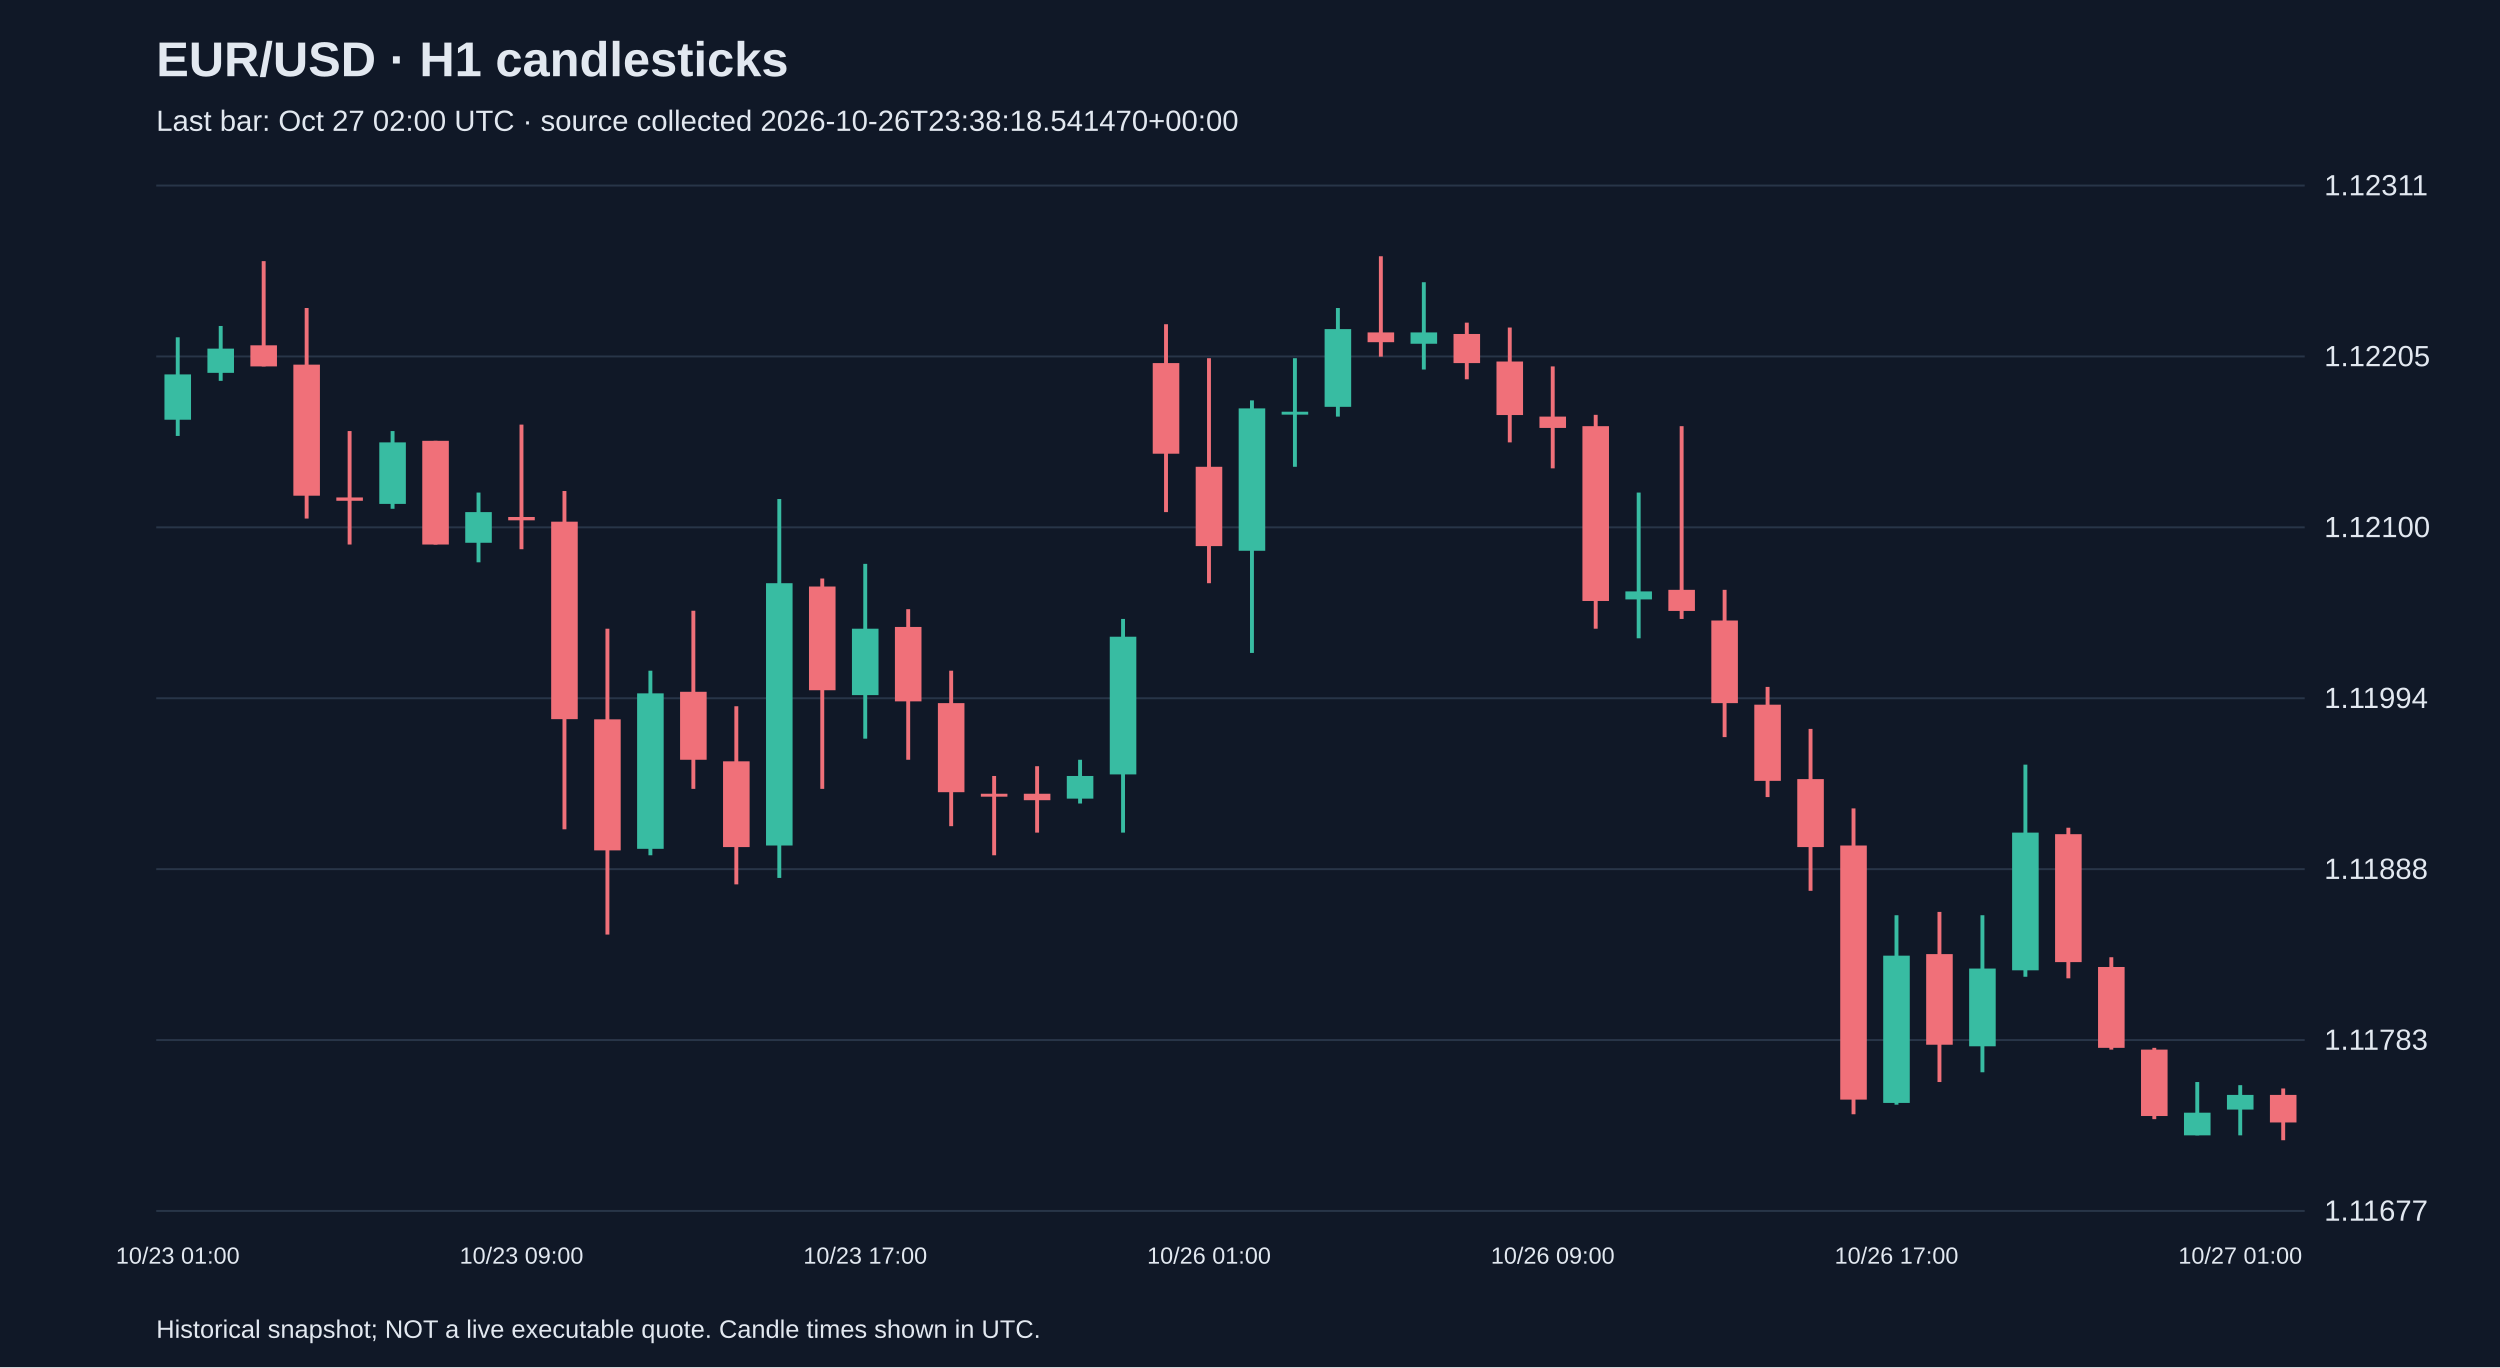
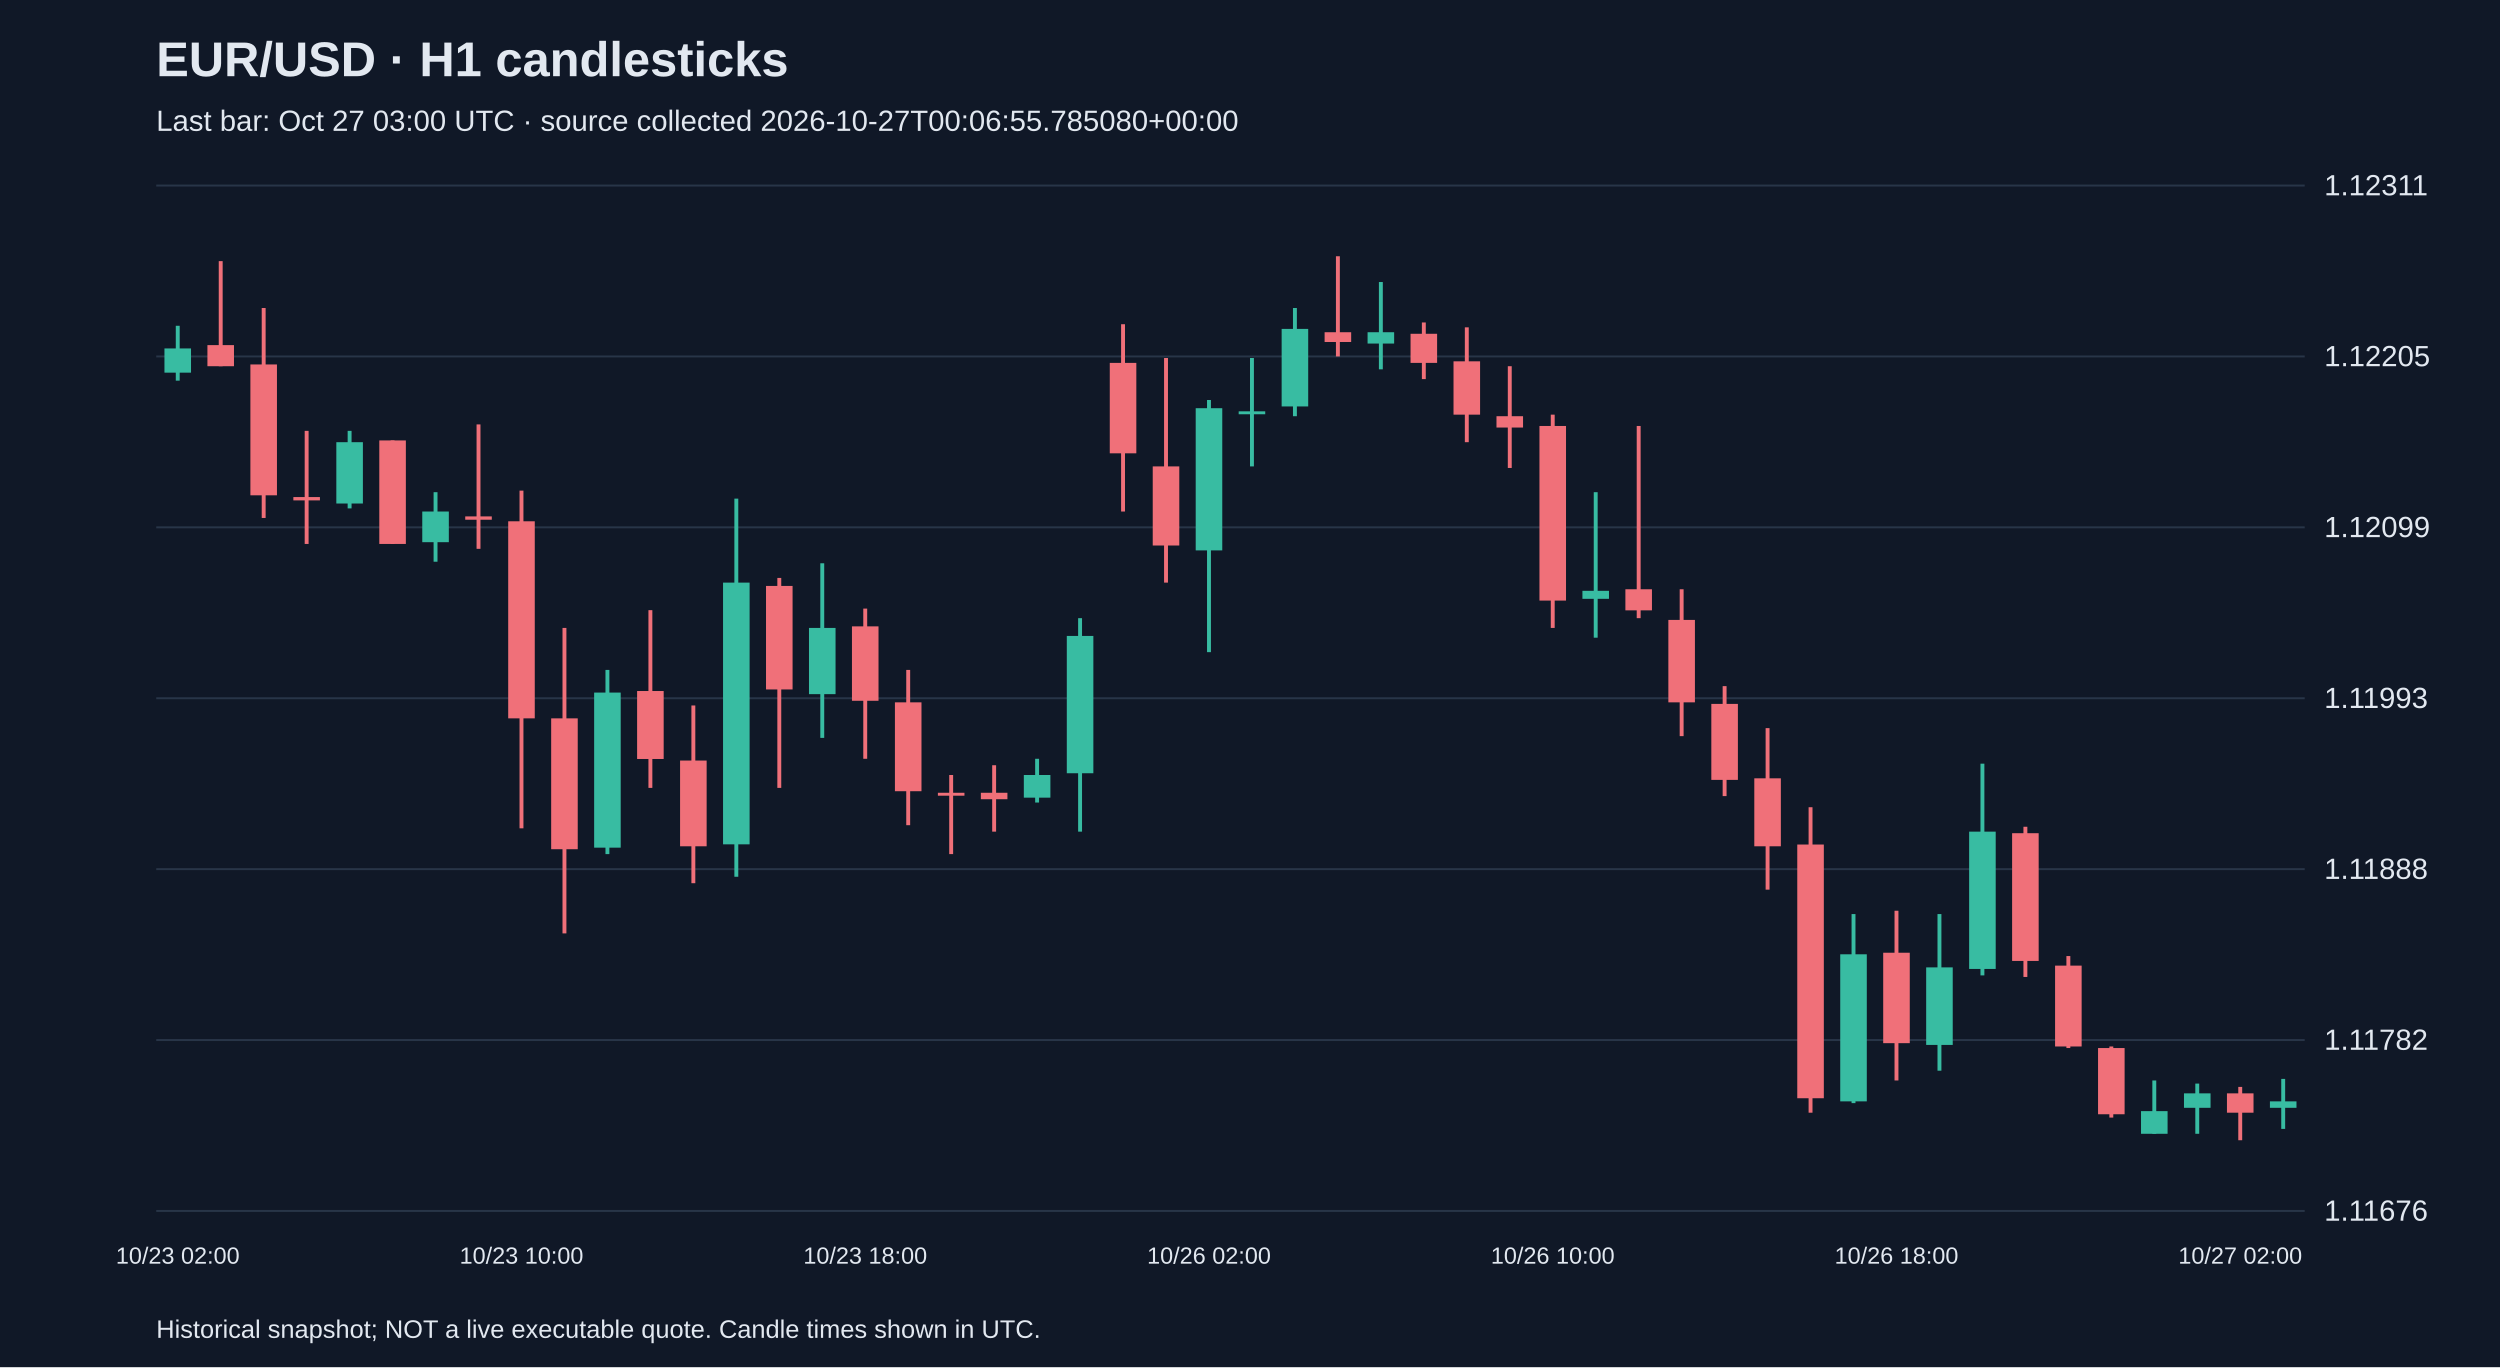
<svg xmlns="http://www.w3.org/2000/svg" viewBox="0 0 1280 700">
  <rect width="100%" height="100%" fill="#101827" />
  <style>text{font-family:Arial,sans-serif;fill:#e2e8f0}</style>
  <text x="80" y="39" font-size="25" font-weight="bold">EUR/USD · H1 candlesticks</text>
-   <text x="80" y="67" font-size="15" fill="#a6b1c5">Last bar: Oct 27 02:00 UTC · source collected 2026-10-26T23:38:18.541470+00:00</text>
+   <text x="80" y="67" font-size="15" fill="#a6b1c5">Last bar: Oct 27 03:00 UTC · source collected 2026-10-27T00:06:55.785080+00:00</text>
  <line x1="80" y1="620.0" x2="1180" y2="620.0" stroke="#283548" />
-   <text x="1190" y="625.0" font-size="15">1.11677</text>
+   <text x="1190" y="625.0" font-size="15">1.11676</text>
  <line x1="80" y1="532.5" x2="1180" y2="532.5" stroke="#283548" />
-   <text x="1190" y="537.5" font-size="15">1.11783</text>
+   <text x="1190" y="537.5" font-size="15">1.11782</text>
  <line x1="80" y1="445.0" x2="1180" y2="445.0" stroke="#283548" />
  <text x="1190" y="450.0" font-size="15">1.11888</text>
  <line x1="80" y1="357.5" x2="1180" y2="357.5" stroke="#283548" />
-   <text x="1190" y="362.5" font-size="15">1.11994</text>
+   <text x="1190" y="362.5" font-size="15">1.11993</text>
  <line x1="80" y1="270.0" x2="1180" y2="270.0" stroke="#283548" />
-   <text x="1190" y="275.0" font-size="15">1.12100</text>
+   <text x="1190" y="275.0" font-size="15">1.12099</text>
  <line x1="80" y1="182.5" x2="1180" y2="182.5" stroke="#283548" />
  <text x="1190" y="187.5" font-size="15">1.12205</text>
  <line x1="80" y1="95.0" x2="1180" y2="95.0" stroke="#283548" />
  <text x="1190" y="100.0" font-size="15">1.12311</text>
-   <line x1="91.0" y1="172.7" x2="91.0" y2="223.2" stroke="#38bca2" stroke-width="2" />
-   <rect x="84.2" y="191.7" width="13.6" height="23.2" fill="#38bca2" />
-   <text x="91.0" y="647" text-anchor="middle" font-size="12">10/23 01:00</text>
-   <line x1="113.0" y1="166.9" x2="113.0" y2="195.0" stroke="#38bca2" stroke-width="2" />
-   <rect x="106.2" y="178.5" width="13.6" height="12.4" fill="#38bca2" />
-   <line x1="135.0" y1="133.7" x2="135.0" y2="187.6" stroke="#f07079" stroke-width="2" />
-   <rect x="128.2" y="176.8" width="13.6" height="10.8" fill="#f07079" />
-   <line x1="157.0" y1="157.7" x2="157.0" y2="265.5" stroke="#f07079" stroke-width="2" />
-   <rect x="150.2" y="186.7" width="13.6" height="67.1" fill="#f07079" />
-   <line x1="179.0" y1="220.7" x2="179.0" y2="278.8" stroke="#f07079" stroke-width="2" />
-   <rect x="172.2" y="254.7" width="13.6" height="1.7" fill="#f07079" />
-   <line x1="201.0" y1="220.7" x2="201.0" y2="260.5" stroke="#38bca2" stroke-width="2" />
-   <rect x="194.2" y="226.5" width="13.6" height="31.5" fill="#38bca2" />
-   <line x1="223.0" y1="225.7" x2="223.0" y2="278.8" stroke="#f07079" stroke-width="2" />
-   <rect x="216.2" y="225.7" width="13.6" height="53.1" fill="#f07079" />
-   <line x1="245.0" y1="252.2" x2="245.0" y2="287.9" stroke="#38bca2" stroke-width="2" />
-   <rect x="238.2" y="262.2" width="13.6" height="15.7" fill="#38bca2" />
-   <line x1="267.0" y1="217.4" x2="267.0" y2="281.2" stroke="#f07079" stroke-width="2" />
-   <rect x="260.2" y="264.7" width="13.6" height="1.7" fill="#f07079" />
-   <text x="267.0" y="647" text-anchor="middle" font-size="12">10/23 09:00</text>
-   <line x1="289.0" y1="251.4" x2="289.0" y2="424.6" stroke="#f07079" stroke-width="2" />
-   <rect x="282.2" y="267.1" width="13.6" height="101.1" fill="#f07079" />
-   <line x1="311.0" y1="321.9" x2="311.0" y2="478.5" stroke="#f07079" stroke-width="2" />
-   <rect x="304.2" y="368.3" width="13.6" height="67.1" fill="#f07079" />
-   <line x1="333.0" y1="343.4" x2="333.0" y2="437.9" stroke="#38bca2" stroke-width="2" />
-   <rect x="326.2" y="355.0" width="13.6" height="79.6" fill="#38bca2" />
-   <line x1="355.0" y1="312.7" x2="355.0" y2="403.9" stroke="#f07079" stroke-width="2" />
-   <rect x="348.2" y="354.2" width="13.6" height="34.8" fill="#f07079" />
-   <line x1="377.0" y1="361.6" x2="377.0" y2="452.8" stroke="#f07079" stroke-width="2" />
-   <rect x="370.2" y="389.8" width="13.6" height="43.9" fill="#f07079" />
-   <line x1="399.0" y1="255.5" x2="399.0" y2="449.5" stroke="#38bca2" stroke-width="2" />
-   <rect x="392.2" y="298.6" width="13.6" height="134.3" fill="#38bca2" />
-   <line x1="421.0" y1="296.2" x2="421.0" y2="403.9" stroke="#f07079" stroke-width="2" />
-   <rect x="414.2" y="300.3" width="13.6" height="53.1" fill="#f07079" />
-   <line x1="443.0" y1="288.7" x2="443.0" y2="378.2" stroke="#38bca2" stroke-width="2" />
-   <rect x="436.2" y="321.9" width="13.6" height="34.0" fill="#38bca2" />
-   <text x="443.0" y="647" text-anchor="middle" font-size="12">10/23 17:00</text>
-   <line x1="465.0" y1="311.9" x2="465.0" y2="389.0" stroke="#f07079" stroke-width="2" />
-   <rect x="458.2" y="321.0" width="13.6" height="38.1" fill="#f07079" />
-   <line x1="487.0" y1="343.4" x2="487.0" y2="423.0" stroke="#f07079" stroke-width="2" />
-   <rect x="480.2" y="360.0" width="13.6" height="45.6" fill="#f07079" />
-   <line x1="509.0" y1="397.3" x2="509.0" y2="437.9" stroke="#f07079" stroke-width="2" />
-   <rect x="502.2" y="406.4" width="13.6" height="1.5" fill="#f07079" />
-   <line x1="531.0" y1="392.3" x2="531.0" y2="426.3" stroke="#f07079" stroke-width="2" />
-   <rect x="524.2" y="406.4" width="13.6" height="3.3" fill="#f07079" />
-   <line x1="553.0" y1="389.0" x2="553.0" y2="411.4" stroke="#38bca2" stroke-width="2" />
-   <rect x="546.2" y="397.3" width="13.6" height="11.6" fill="#38bca2" />
-   <line x1="575.0" y1="316.9" x2="575.0" y2="426.3" stroke="#38bca2" stroke-width="2" />
-   <rect x="568.2" y="326.0" width="13.6" height="70.5" fill="#38bca2" />
-   <line x1="597.0" y1="166.0" x2="597.0" y2="262.2" stroke="#f07079" stroke-width="2" />
-   <rect x="590.2" y="185.9" width="13.6" height="46.4" fill="#f07079" />
-   <line x1="619.0" y1="183.4" x2="619.0" y2="298.6" stroke="#f07079" stroke-width="2" />
-   <rect x="612.2" y="239.0" width="13.6" height="40.6" fill="#f07079" />
-   <text x="619.0" y="647" text-anchor="middle" font-size="12">10/26 01:00</text>
-   <line x1="641.0" y1="205.0" x2="641.0" y2="334.3" stroke="#38bca2" stroke-width="2" />
-   <rect x="634.2" y="209.1" width="13.6" height="72.9" fill="#38bca2" />
-   <line x1="663.0" y1="183.4" x2="663.0" y2="239.0" stroke="#38bca2" stroke-width="2" />
-   <rect x="656.2" y="210.8" width="13.6" height="1.5" fill="#38bca2" />
-   <line x1="685.0" y1="157.7" x2="685.0" y2="213.3" stroke="#38bca2" stroke-width="2" />
-   <rect x="678.2" y="168.5" width="13.6" height="39.8" fill="#38bca2" />
-   <line x1="707.0" y1="131.2" x2="707.0" y2="182.6" stroke="#f07079" stroke-width="2" />
-   <rect x="700.2" y="170.2" width="13.6" height="5.0" fill="#f07079" />
-   <line x1="729.0" y1="144.5" x2="729.0" y2="189.2" stroke="#38bca2" stroke-width="2" />
-   <rect x="722.2" y="170.2" width="13.6" height="5.8" fill="#38bca2" />
-   <line x1="751.0" y1="165.2" x2="751.0" y2="194.2" stroke="#f07079" stroke-width="2" />
-   <rect x="744.2" y="171.0" width="13.6" height="14.9" fill="#f07079" />
-   <line x1="773.0" y1="167.7" x2="773.0" y2="226.5" stroke="#f07079" stroke-width="2" />
-   <rect x="766.2" y="185.1" width="13.6" height="27.4" fill="#f07079" />
-   <line x1="795.0" y1="187.6" x2="795.0" y2="239.8" stroke="#f07079" stroke-width="2" />
-   <rect x="788.2" y="213.3" width="13.6" height="5.8" fill="#f07079" />
-   <text x="795.0" y="647" text-anchor="middle" font-size="12">10/26 09:00</text>
-   <line x1="817.0" y1="212.4" x2="817.0" y2="321.9" stroke="#f07079" stroke-width="2" />
-   <rect x="810.2" y="218.2" width="13.6" height="89.5" fill="#f07079" />
-   <line x1="839.0" y1="252.2" x2="839.0" y2="326.8" stroke="#38bca2" stroke-width="2" />
-   <rect x="832.2" y="302.8" width="13.6" height="4.1" fill="#38bca2" />
-   <line x1="861.0" y1="218.2" x2="861.0" y2="316.9" stroke="#f07079" stroke-width="2" />
-   <rect x="854.2" y="302.0" width="13.6" height="10.8" fill="#f07079" />
-   <line x1="883.0" y1="302.0" x2="883.0" y2="377.4" stroke="#f07079" stroke-width="2" />
-   <rect x="876.2" y="317.7" width="13.6" height="42.3" fill="#f07079" />
-   <line x1="905.0" y1="351.7" x2="905.0" y2="408.1" stroke="#f07079" stroke-width="2" />
-   <rect x="898.2" y="360.8" width="13.6" height="39.0" fill="#f07079" />
-   <line x1="927.0" y1="373.2" x2="927.0" y2="456.1" stroke="#f07079" stroke-width="2" />
-   <rect x="920.2" y="398.9" width="13.6" height="34.8" fill="#f07079" />
-   <line x1="949.0" y1="413.9" x2="949.0" y2="570.5" stroke="#f07079" stroke-width="2" />
-   <rect x="942.2" y="432.9" width="13.6" height="130.1" fill="#f07079" />
-   <line x1="971.0" y1="468.6" x2="971.0" y2="565.6" stroke="#38bca2" stroke-width="2" />
-   <rect x="964.2" y="489.3" width="13.6" height="75.4" fill="#38bca2" />
-   <text x="971.0" y="647" text-anchor="middle" font-size="12">10/26 17:00</text>
-   <line x1="993.0" y1="466.9" x2="993.0" y2="554.0" stroke="#f07079" stroke-width="2" />
-   <rect x="986.2" y="488.5" width="13.6" height="46.4" fill="#f07079" />
-   <line x1="1015.0" y1="468.6" x2="1015.0" y2="549.0" stroke="#38bca2" stroke-width="2" />
-   <rect x="1008.2" y="495.9" width="13.6" height="39.8" fill="#38bca2" />
-   <line x1="1037.0" y1="391.5" x2="1037.0" y2="500.1" stroke="#38bca2" stroke-width="2" />
-   <rect x="1030.2" y="426.3" width="13.6" height="70.5" fill="#38bca2" />
-   <line x1="1059.0" y1="423.8" x2="1059.0" y2="500.9" stroke="#f07079" stroke-width="2" />
-   <rect x="1052.2" y="427.1" width="13.6" height="65.5" fill="#f07079" />
-   <line x1="1081.0" y1="490.1" x2="1081.0" y2="537.4" stroke="#f07079" stroke-width="2" />
-   <rect x="1074.2" y="495.1" width="13.6" height="41.4" fill="#f07079" />
-   <line x1="1103.0" y1="536.5" x2="1103.0" y2="573.0" stroke="#f07079" stroke-width="2" />
-   <rect x="1096.2" y="537.4" width="13.6" height="34.0" fill="#f07079" />
-   <line x1="1125.0" y1="554.0" x2="1125.0" y2="581.3" stroke="#38bca2" stroke-width="2" />
-   <rect x="1118.2" y="569.7" width="13.6" height="11.6" fill="#38bca2" />
-   <line x1="1147.0" y1="555.6" x2="1147.0" y2="581.3" stroke="#38bca2" stroke-width="2" />
-   <rect x="1140.2" y="560.6" width="13.6" height="7.5" fill="#38bca2" />
-   <text x="1147.0" y="647" text-anchor="middle" font-size="12">10/27 01:00</text>
-   <line x1="1169.0" y1="557.3" x2="1169.0" y2="583.8" stroke="#f07079" stroke-width="2" />
-   <rect x="1162.2" y="560.6" width="13.6" height="14.1" fill="#f07079" />
+   <line x1="91.0" y1="166.8" x2="91.0" y2="194.9" stroke="#38bca2" stroke-width="2" />
+   <rect x="84.2" y="178.4" width="13.6" height="12.4" fill="#38bca2" />
+   <text x="91.0" y="647" text-anchor="middle" font-size="12">10/23 02:00</text>
+   <line x1="113.0" y1="133.7" x2="113.0" y2="187.5" stroke="#f07079" stroke-width="2" />
+   <rect x="106.2" y="176.7" width="13.6" height="10.8" fill="#f07079" />
+   <line x1="135.0" y1="157.7" x2="135.0" y2="265.2" stroke="#f07079" stroke-width="2" />
+   <rect x="128.2" y="186.6" width="13.6" height="67.0" fill="#f07079" />
+   <line x1="157.0" y1="220.6" x2="157.0" y2="278.5" stroke="#f07079" stroke-width="2" />
+   <rect x="150.2" y="254.5" width="13.6" height="1.7" fill="#f07079" />
+   <line x1="179.0" y1="220.6" x2="179.0" y2="260.3" stroke="#38bca2" stroke-width="2" />
+   <rect x="172.2" y="226.4" width="13.6" height="31.4" fill="#38bca2" />
+   <line x1="201.0" y1="225.5" x2="201.0" y2="278.5" stroke="#f07079" stroke-width="2" />
+   <rect x="194.2" y="225.5" width="13.6" height="53.0" fill="#f07079" />
+   <line x1="223.0" y1="252.0" x2="223.0" y2="287.6" stroke="#38bca2" stroke-width="2" />
+   <rect x="216.2" y="261.9" width="13.6" height="15.7" fill="#38bca2" />
+   <line x1="245.0" y1="217.3" x2="245.0" y2="281.0" stroke="#f07079" stroke-width="2" />
+   <rect x="238.2" y="264.4" width="13.6" height="1.7" fill="#f07079" />
+   <line x1="267.0" y1="251.2" x2="267.0" y2="424.1" stroke="#f07079" stroke-width="2" />
+   <rect x="260.2" y="266.9" width="13.6" height="100.9" fill="#f07079" />
+   <text x="267.0" y="647" text-anchor="middle" font-size="12">10/23 10:00</text>
+   <line x1="289.0" y1="321.5" x2="289.0" y2="477.9" stroke="#f07079" stroke-width="2" />
+   <rect x="282.2" y="367.8" width="13.6" height="67.0" fill="#f07079" />
+   <line x1="311.0" y1="343.0" x2="311.0" y2="437.3" stroke="#38bca2" stroke-width="2" />
+   <rect x="304.2" y="354.6" width="13.6" height="79.4" fill="#38bca2" />
+   <line x1="333.0" y1="312.4" x2="333.0" y2="403.4" stroke="#f07079" stroke-width="2" />
+   <rect x="326.2" y="353.8" width="13.6" height="34.8" fill="#f07079" />
+   <line x1="355.0" y1="361.2" x2="355.0" y2="452.2" stroke="#f07079" stroke-width="2" />
+   <rect x="348.2" y="389.4" width="13.6" height="43.9" fill="#f07079" />
+   <line x1="377.0" y1="255.3" x2="377.0" y2="448.9" stroke="#38bca2" stroke-width="2" />
+   <rect x="370.2" y="298.3" width="13.6" height="134.0" fill="#38bca2" />
+   <line x1="399.0" y1="295.9" x2="399.0" y2="403.4" stroke="#f07079" stroke-width="2" />
+   <rect x="392.2" y="300.0" width="13.6" height="53.0" fill="#f07079" />
+   <line x1="421.0" y1="288.4" x2="421.0" y2="377.8" stroke="#38bca2" stroke-width="2" />
+   <rect x="414.2" y="321.5" width="13.6" height="33.9" fill="#38bca2" />
+   <line x1="443.0" y1="311.6" x2="443.0" y2="388.5" stroke="#f07079" stroke-width="2" />
+   <rect x="436.2" y="320.7" width="13.6" height="38.1" fill="#f07079" />
+   <text x="443.0" y="647" text-anchor="middle" font-size="12">10/23 18:00</text>
+   <line x1="465.0" y1="343.0" x2="465.0" y2="422.5" stroke="#f07079" stroke-width="2" />
+   <rect x="458.2" y="359.6" width="13.6" height="45.5" fill="#f07079" />
+   <line x1="487.0" y1="396.8" x2="487.0" y2="437.3" stroke="#f07079" stroke-width="2" />
+   <rect x="480.2" y="405.9" width="13.6" height="1.5" fill="#f07079" />
+   <line x1="509.0" y1="391.8" x2="509.0" y2="425.8" stroke="#f07079" stroke-width="2" />
+   <rect x="502.2" y="405.9" width="13.6" height="3.3" fill="#f07079" />
+   <line x1="531.0" y1="388.5" x2="531.0" y2="410.9" stroke="#38bca2" stroke-width="2" />
+   <rect x="524.2" y="396.8" width="13.6" height="11.6" fill="#38bca2" />
+   <line x1="553.0" y1="316.5" x2="553.0" y2="425.8" stroke="#38bca2" stroke-width="2" />
+   <rect x="546.2" y="325.6" width="13.6" height="70.3" fill="#38bca2" />
+   <line x1="575.0" y1="166.0" x2="575.0" y2="261.9" stroke="#f07079" stroke-width="2" />
+   <rect x="568.2" y="185.8" width="13.6" height="46.3" fill="#f07079" />
+   <line x1="597.0" y1="183.3" x2="597.0" y2="298.3" stroke="#f07079" stroke-width="2" />
+   <rect x="590.2" y="238.8" width="13.6" height="40.5" fill="#f07079" />
+   <line x1="619.0" y1="204.8" x2="619.0" y2="333.9" stroke="#38bca2" stroke-width="2" />
+   <rect x="612.2" y="209.0" width="13.6" height="72.8" fill="#38bca2" />
+   <text x="619.0" y="647" text-anchor="middle" font-size="12">10/26 02:00</text>
+   <line x1="641.0" y1="183.3" x2="641.0" y2="238.8" stroke="#38bca2" stroke-width="2" />
+   <rect x="634.2" y="210.6" width="13.6" height="1.5" fill="#38bca2" />
+   <line x1="663.0" y1="157.7" x2="663.0" y2="213.1" stroke="#38bca2" stroke-width="2" />
+   <rect x="656.2" y="168.4" width="13.6" height="39.7" fill="#38bca2" />
+   <line x1="685.0" y1="131.2" x2="685.0" y2="182.5" stroke="#f07079" stroke-width="2" />
+   <rect x="678.2" y="170.1" width="13.6" height="5.0" fill="#f07079" />
+   <line x1="707.0" y1="144.4" x2="707.0" y2="189.1" stroke="#38bca2" stroke-width="2" />
+   <rect x="700.2" y="170.1" width="13.6" height="5.8" fill="#38bca2" />
+   <line x1="729.0" y1="165.1" x2="729.0" y2="194.1" stroke="#f07079" stroke-width="2" />
+   <rect x="722.2" y="170.9" width="13.6" height="14.9" fill="#f07079" />
+   <line x1="751.0" y1="167.6" x2="751.0" y2="226.4" stroke="#f07079" stroke-width="2" />
+   <rect x="744.2" y="185.0" width="13.6" height="27.3" fill="#f07079" />
+   <line x1="773.0" y1="187.5" x2="773.0" y2="239.6" stroke="#f07079" stroke-width="2" />
+   <rect x="766.2" y="213.1" width="13.6" height="5.8" fill="#f07079" />
+   <line x1="795.0" y1="212.3" x2="795.0" y2="321.5" stroke="#f07079" stroke-width="2" />
+   <rect x="788.2" y="218.1" width="13.6" height="89.4" fill="#f07079" />
+   <text x="795.0" y="647" text-anchor="middle" font-size="12">10/26 10:00</text>
+   <line x1="817.0" y1="252.0" x2="817.0" y2="326.5" stroke="#38bca2" stroke-width="2" />
+   <rect x="810.2" y="302.5" width="13.6" height="4.1" fill="#38bca2" />
+   <line x1="839.0" y1="218.1" x2="839.0" y2="316.5" stroke="#f07079" stroke-width="2" />
+   <rect x="832.2" y="301.7" width="13.6" height="10.8" fill="#f07079" />
+   <line x1="861.0" y1="301.7" x2="861.0" y2="376.9" stroke="#f07079" stroke-width="2" />
+   <rect x="854.2" y="317.4" width="13.6" height="42.2" fill="#f07079" />
+   <line x1="883.0" y1="351.3" x2="883.0" y2="407.6" stroke="#f07079" stroke-width="2" />
+   <rect x="876.2" y="360.4" width="13.6" height="38.9" fill="#f07079" />
+   <line x1="905.0" y1="372.8" x2="905.0" y2="455.5" stroke="#f07079" stroke-width="2" />
+   <rect x="898.2" y="398.5" width="13.6" height="34.8" fill="#f07079" />
+   <line x1="927.0" y1="413.3" x2="927.0" y2="569.7" stroke="#f07079" stroke-width="2" />
+   <rect x="920.2" y="432.4" width="13.6" height="129.9" fill="#f07079" />
+   <line x1="949.0" y1="468.0" x2="949.0" y2="564.8" stroke="#38bca2" stroke-width="2" />
+   <rect x="942.2" y="488.6" width="13.6" height="75.3" fill="#38bca2" />
+   <line x1="971.0" y1="466.3" x2="971.0" y2="553.2" stroke="#f07079" stroke-width="2" />
+   <rect x="964.2" y="487.8" width="13.6" height="46.3" fill="#f07079" />
+   <text x="971.0" y="647" text-anchor="middle" font-size="12">10/26 18:00</text>
+   <line x1="993.0" y1="468.0" x2="993.0" y2="548.2" stroke="#38bca2" stroke-width="2" />
+   <rect x="986.2" y="495.3" width="13.6" height="39.7" fill="#38bca2" />
+   <line x1="1015.0" y1="391.0" x2="1015.0" y2="499.4" stroke="#38bca2" stroke-width="2" />
+   <rect x="1008.2" y="425.8" width="13.6" height="70.3" fill="#38bca2" />
+   <line x1="1037.0" y1="423.3" x2="1037.0" y2="500.2" stroke="#f07079" stroke-width="2" />
+   <rect x="1030.2" y="426.6" width="13.6" height="65.4" fill="#f07079" />
+   <line x1="1059.0" y1="489.5" x2="1059.0" y2="536.6" stroke="#f07079" stroke-width="2" />
+   <rect x="1052.2" y="494.4" width="13.6" height="41.4" fill="#f07079" />
+   <line x1="1081.0" y1="535.8" x2="1081.0" y2="572.2" stroke="#f07079" stroke-width="2" />
+   <rect x="1074.2" y="536.6" width="13.6" height="33.9" fill="#f07079" />
+   <line x1="1103.0" y1="553.2" x2="1103.0" y2="580.5" stroke="#38bca2" stroke-width="2" />
+   <rect x="1096.2" y="568.9" width="13.6" height="11.6" fill="#38bca2" />
+   <line x1="1125.0" y1="554.8" x2="1125.0" y2="580.5" stroke="#38bca2" stroke-width="2" />
+   <rect x="1118.2" y="559.8" width="13.6" height="7.4" fill="#38bca2" />
+   <line x1="1147.0" y1="556.5" x2="1147.0" y2="583.8" stroke="#f07079" stroke-width="2" />
+   <rect x="1140.2" y="559.8" width="13.6" height="9.9" fill="#f07079" />
+   <text x="1147.0" y="647" text-anchor="middle" font-size="12">10/27 02:00</text>
+   <line x1="1169.0" y1="552.4" x2="1169.0" y2="578.0" stroke="#38bca2" stroke-width="2" />
+   <rect x="1162.2" y="563.9" width="13.6" height="3.3" fill="#38bca2" />
  <text x="80" y="685" font-size="13">Historical snapshot; NOT a live executable quote. Candle times shown in UTC.</text>
</svg>
